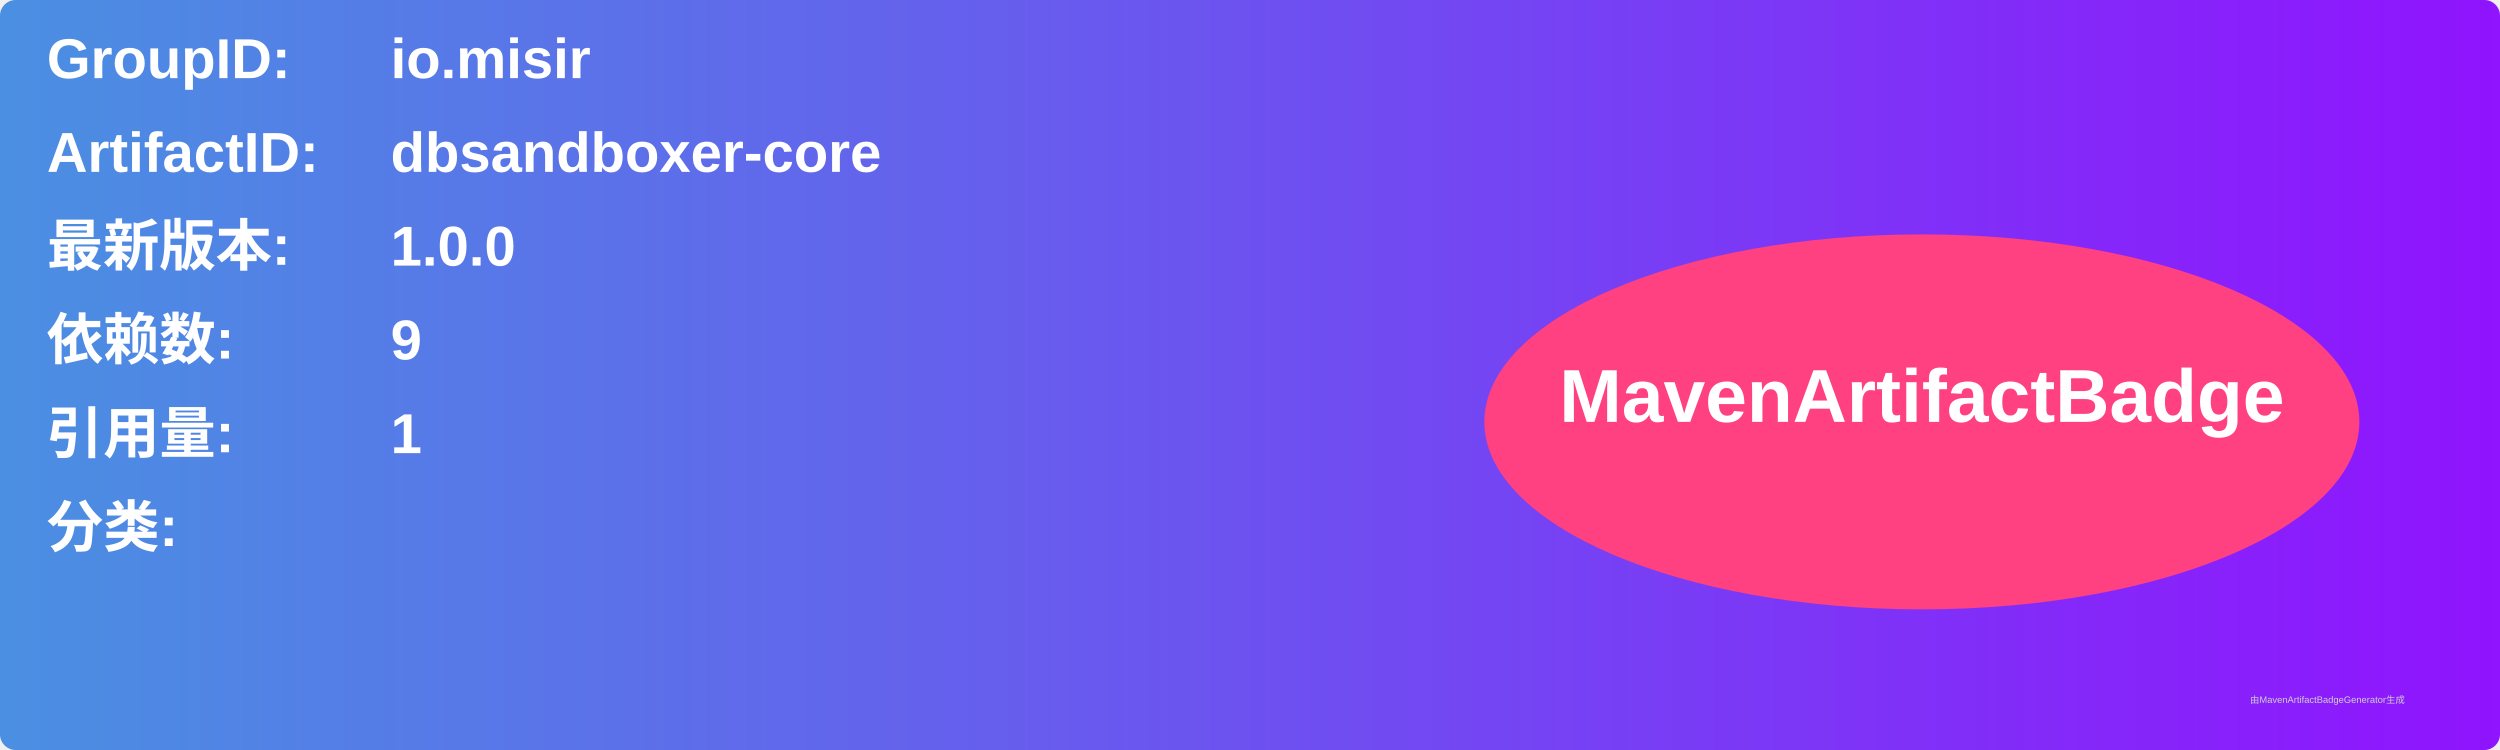
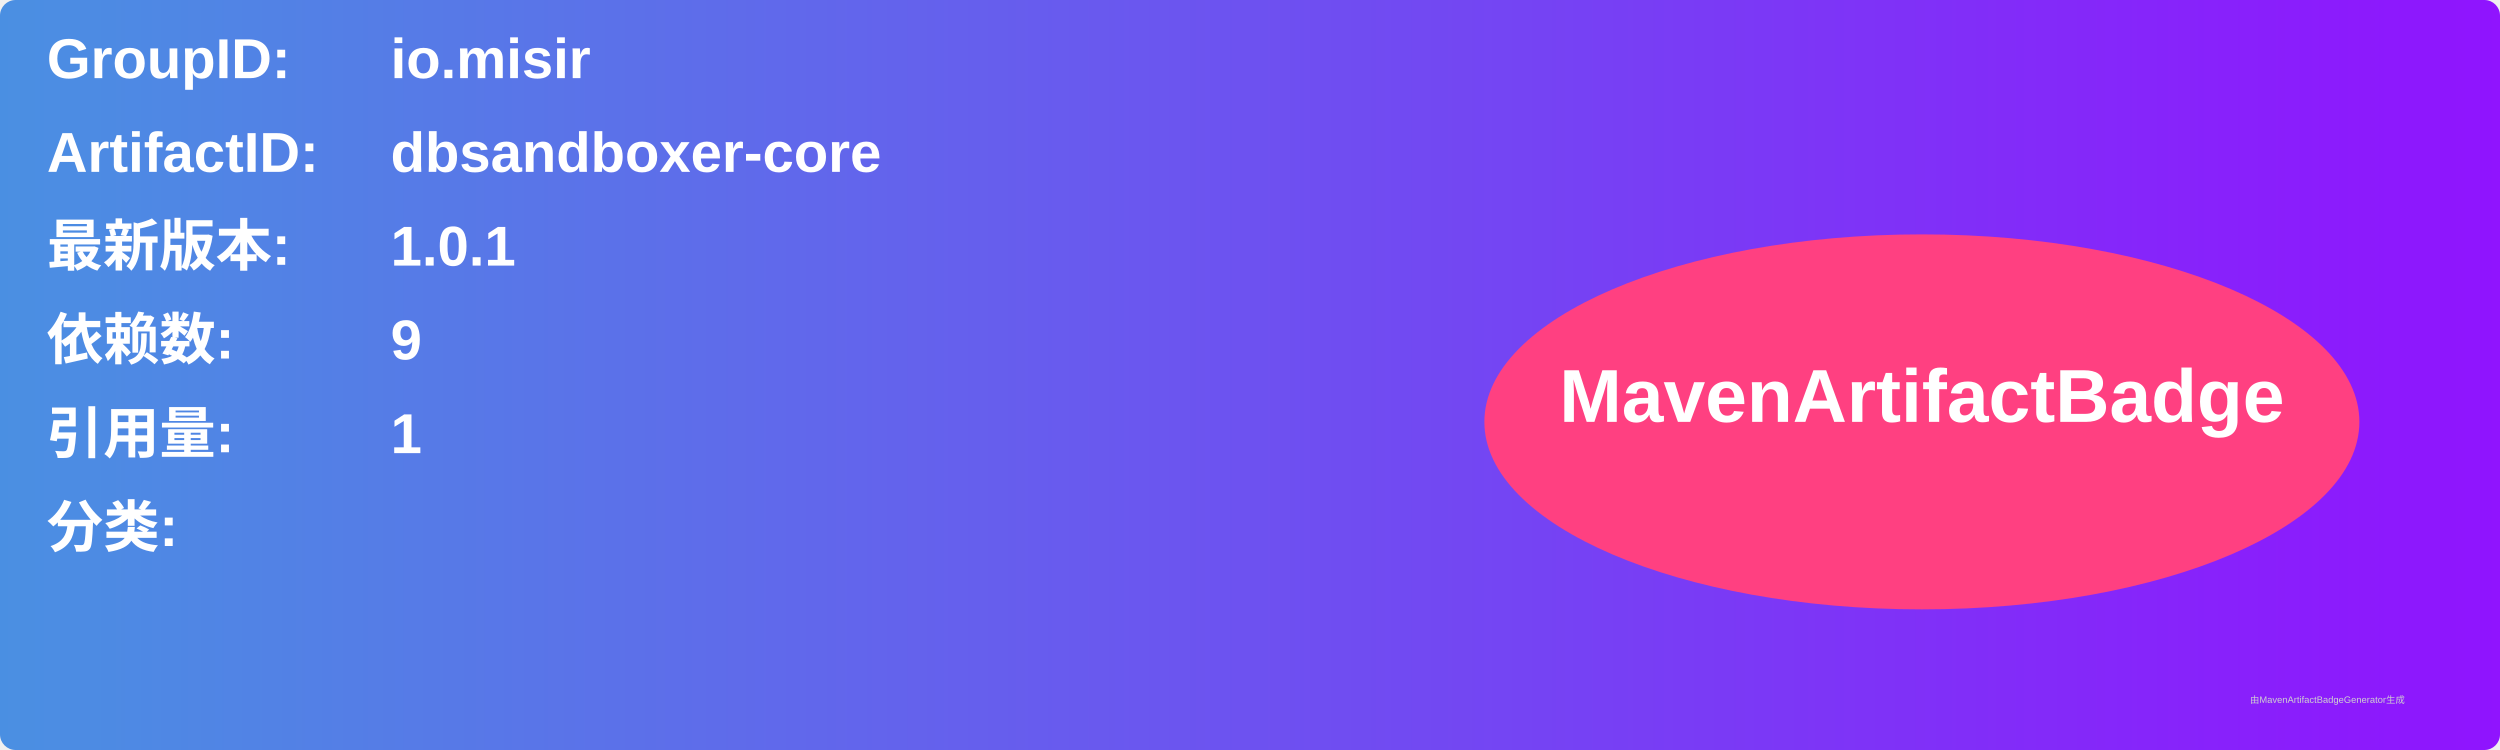
<svg xmlns="http://www.w3.org/2000/svg" width="800" height="240" viewBox="0 0 800 240">
  <linearGradient id="grad" x1="0%" y1="0%" x2="100%" y2="0%">
    <stop offset="0%" stop-color="#4a90e2" />
    <stop offset="100%" stop-color="#9013fe" />
  </linearGradient>
  <rect width="100%" height="100%" rx="5" ry="5" fill="url(#grad)" />
  <g transform="translate(15, 15)">
    <text x="0" y="10" font-family="Arial" font-size="18" fill="white" font-weight="bold" width="260">GroupID:</text>
    <text x="110" y="10" font-family="Arial" font-size="18" fill="white" font-weight="bold" width="460">io.misir</text>
    <text x="0" y="40" font-family="Arial" font-size="18" fill="white" font-weight="bold" width="260">ArtifactID:</text>
    <text x="110" y="40" font-family="Arial" font-size="18" fill="white" font-weight="bold" width="460">dbsandboxer-core</text>
    <text x="0" y="70" font-family="Arial" font-size="18" fill="white" font-weight="bold">最新版本:</text>
    <text x="110" y="70" font-family="Arial" font-size="18" fill="white" font-weight="bold">
-       <tspan font-weight="bold">1.0.0</tspan>
+       <tspan font-weight="bold">1.0.1</tspan>
    </text>
    <text x="0" y="100" font-family="Arial" font-size="18" fill="white" font-weight="bold">依赖数: </text>
    <text x="110" y="100" font-family="Arial" font-size="18" fill="white">
      <tspan font-weight="bold">9</tspan>
    </text>
    <text x="0" y="130" font-family="Arial" font-size="18" fill="white" font-weight="bold">引用量: </text>
    <text x="110" y="130" font-family="Arial" font-size="18" fill="white">
      <tspan font-weight="bold">1</tspan>
    </text>
    <text x="0" y="160" font-family="Arial" font-size="18" fill="white" font-weight="bold">分类:</text>
    <text x="10" y="190" font-family="Arial" font-size="10" fill="white">
      <tspan font-weight="bold" />
    </text>
    <ellipse cx="600" cy="120" rx="140" ry="60" fill="#ff4081" />
    <text x="600" y="120" text-anchor="middle" font-family="Arial" font-size="24" fill="white" font-weight="bold">MavenArtifactBadge</text>
  </g>
  <text x="720" y="225" font-family="Arial" font-size="3" fill="#d0d0d0">由MavenArtifactBadgeGenerator生成</text>
</svg>
